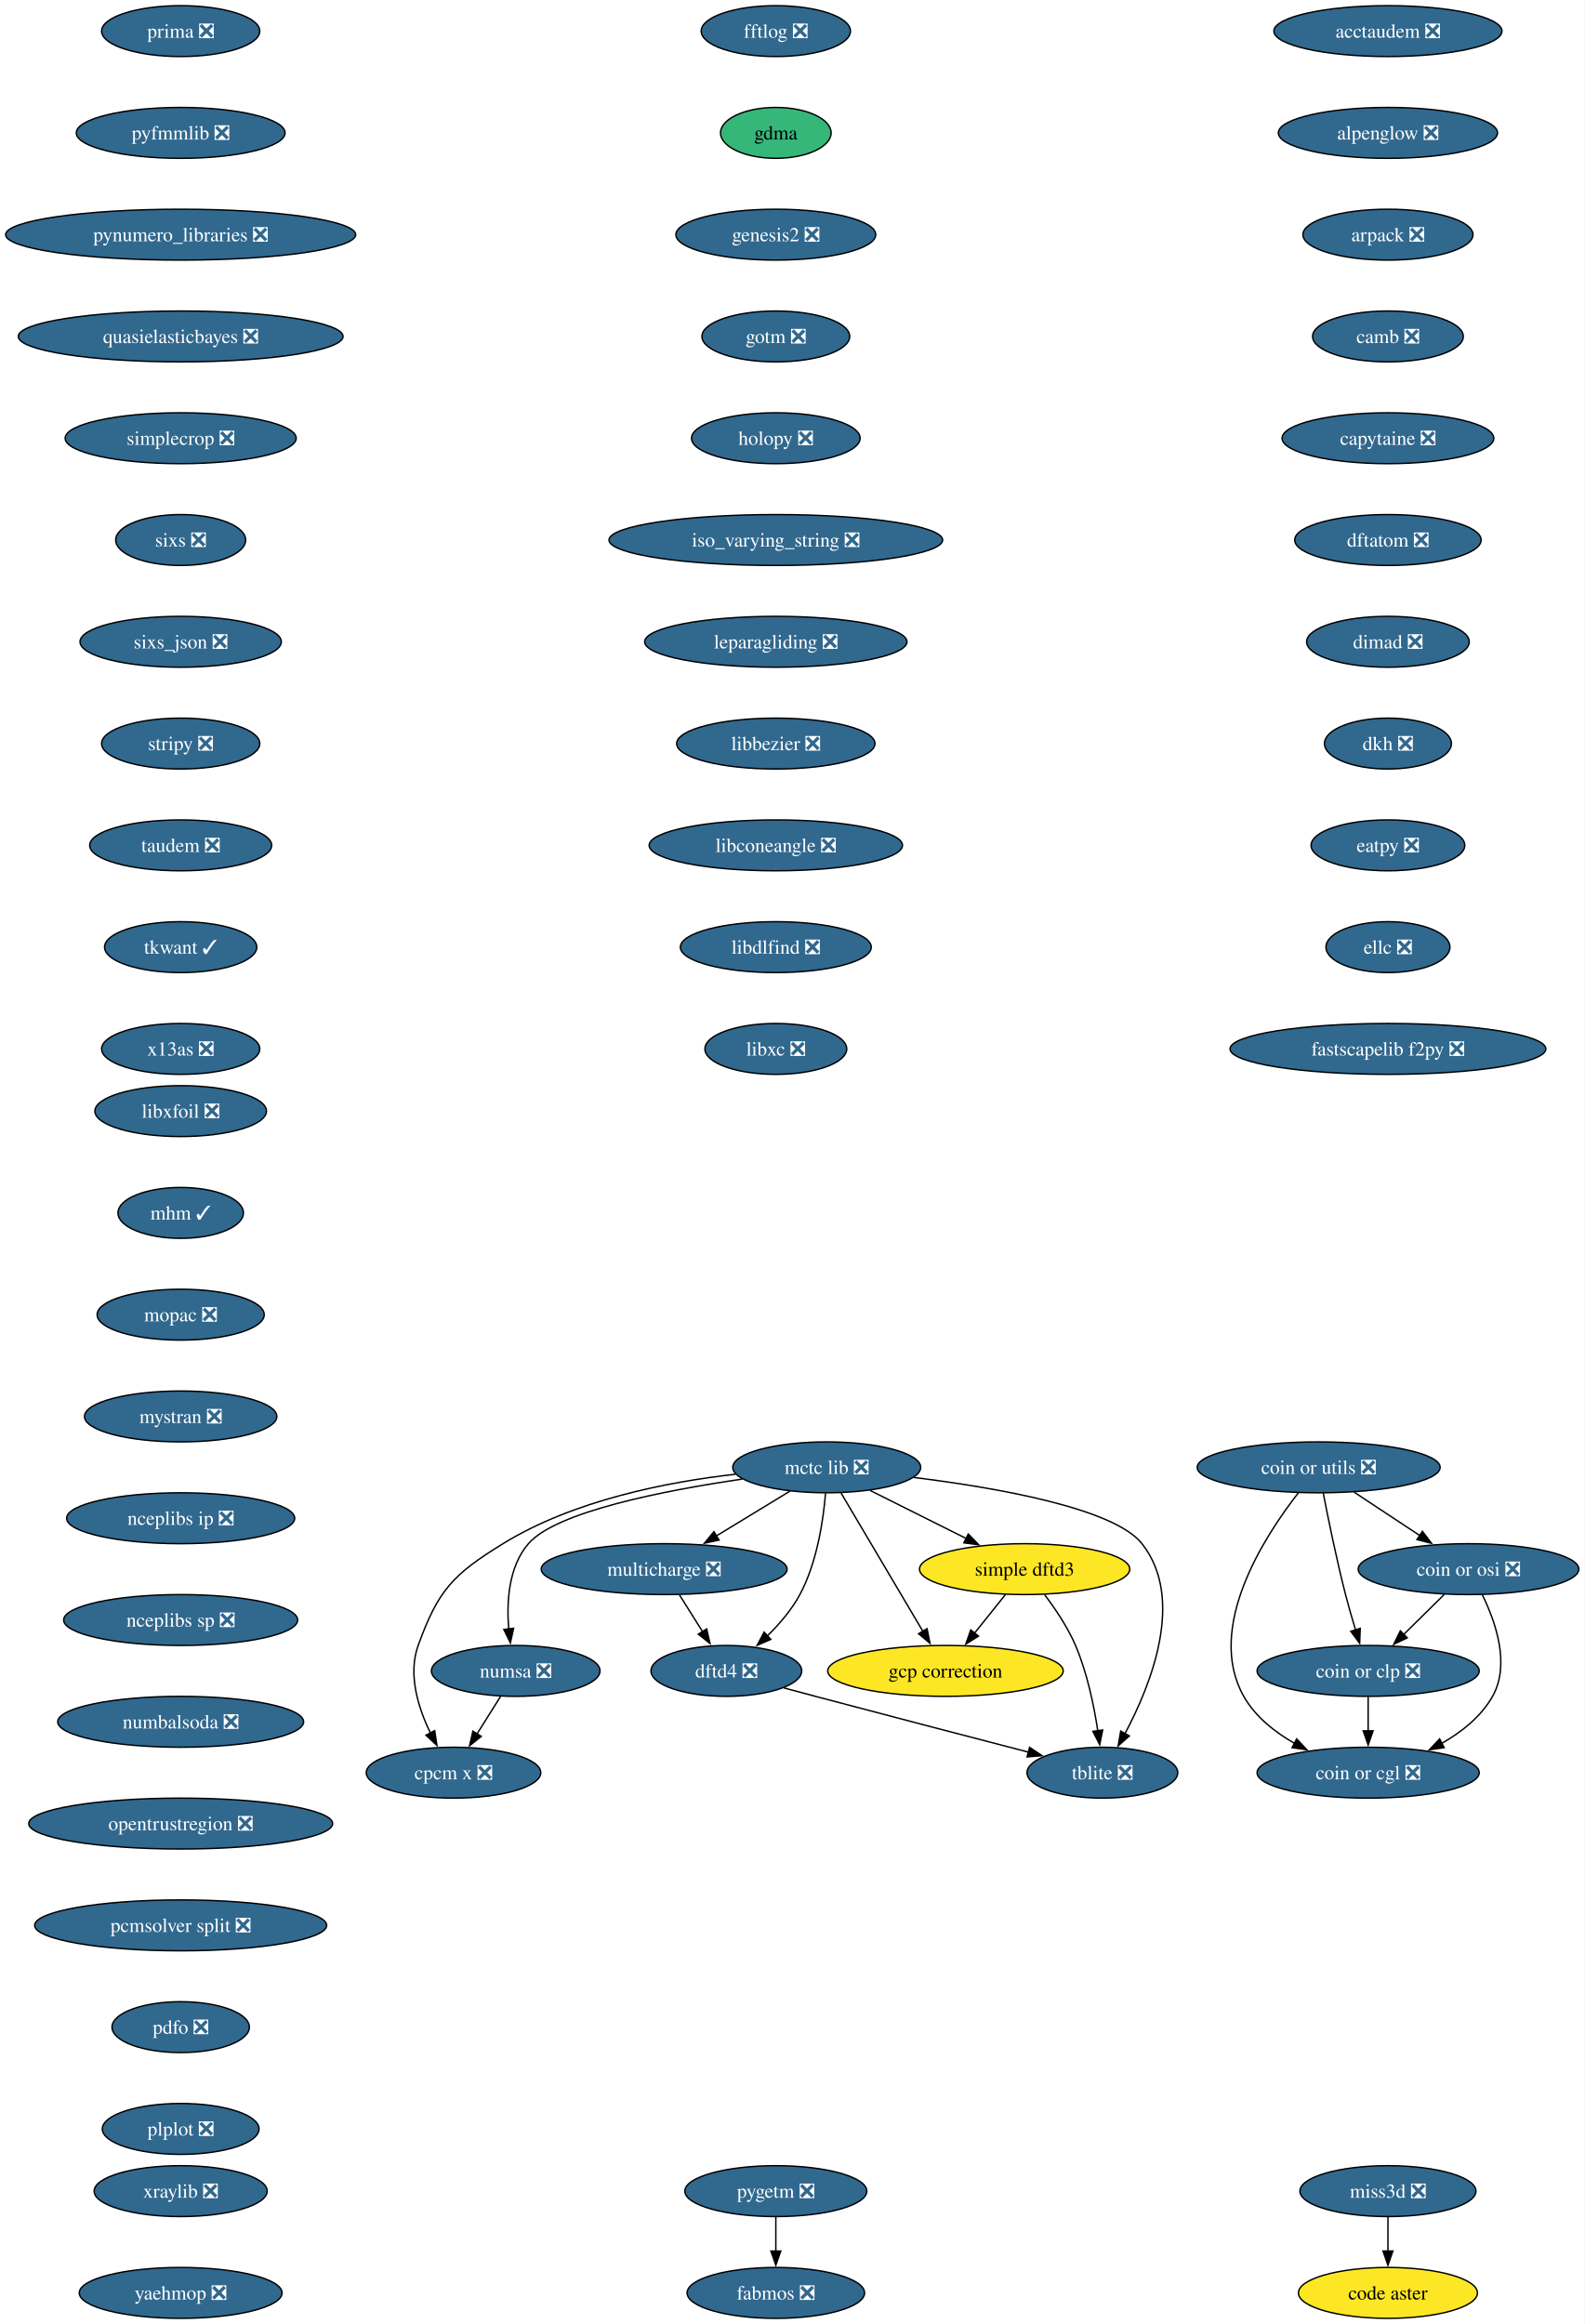
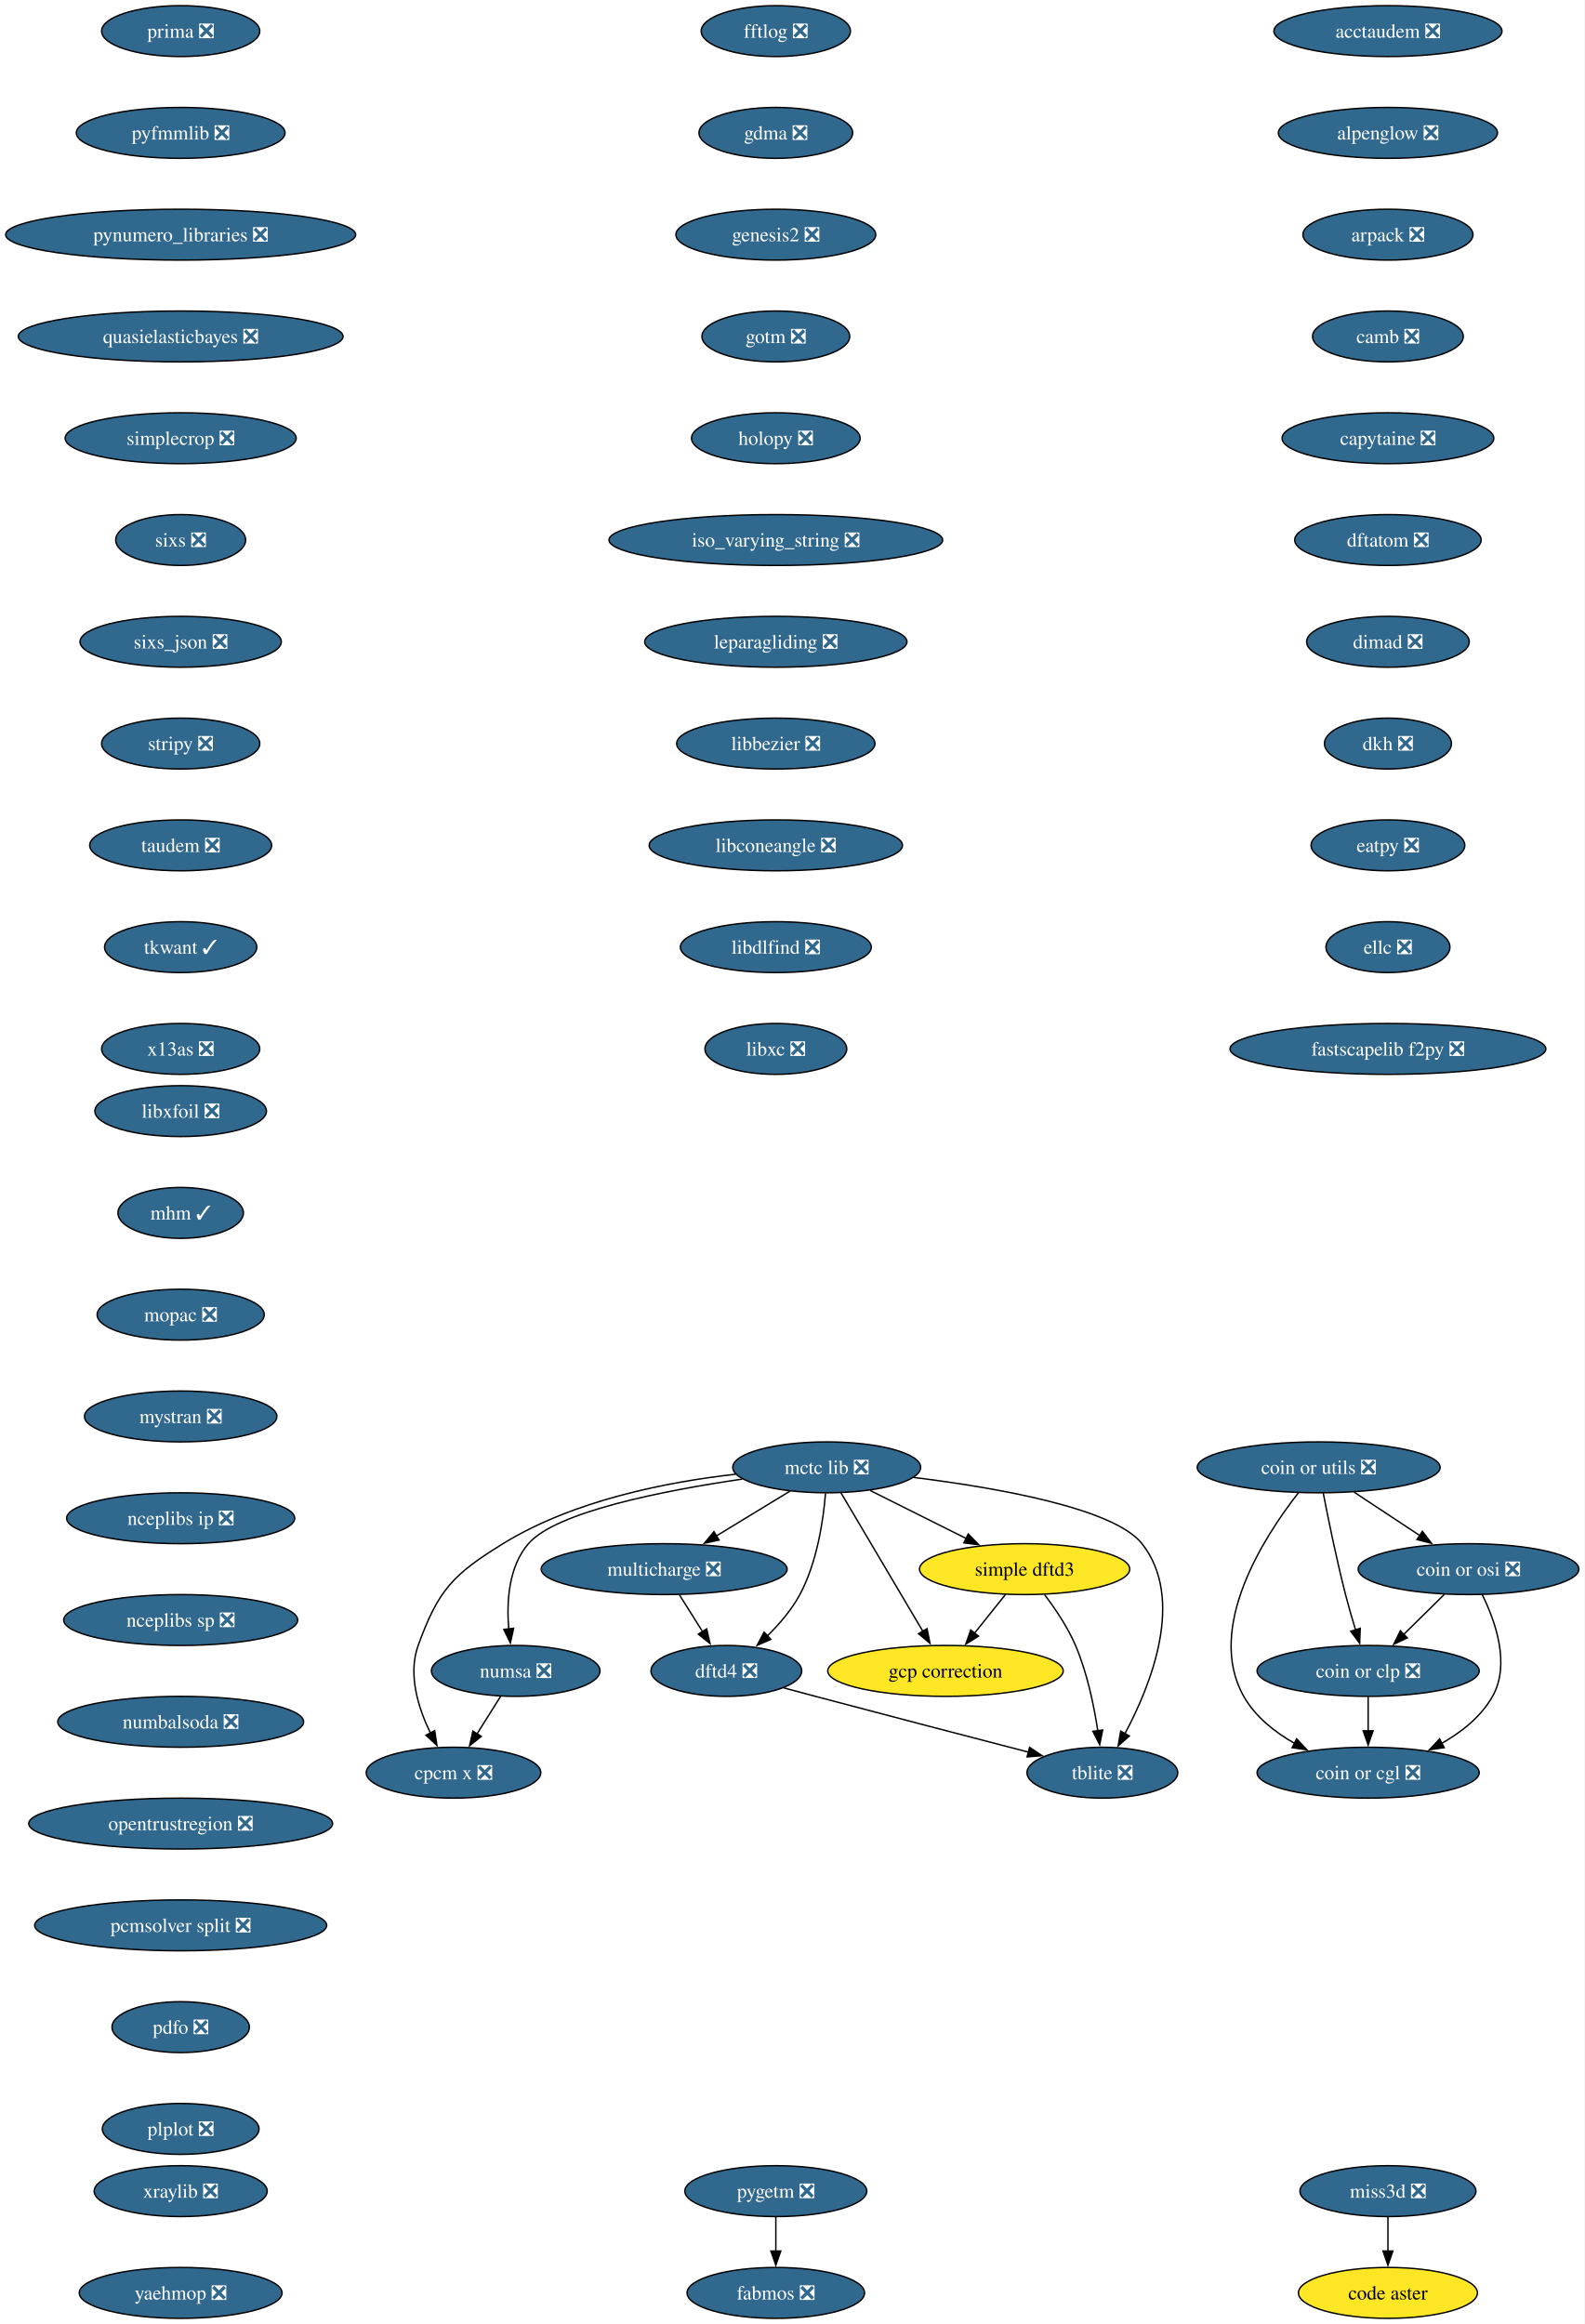
<svg xmlns="http://www.w3.org/2000/svg" xmlns:xlink="http://www.w3.org/1999/xlink" width="1121pt" height="1644pt" viewBox="0.00 0.00 1121.00 1644.00">
  <g id="graph0" class="graph" transform="scale(1 1) rotate(0) translate(4 1640)">
    <polygon fill="white" stroke="none" points="-4,4 -4,-1640 1116.85,-1640 1116.85,4 -4,4" />
    <g id="node1" class="node">
      <g id="a_node1">
        <a xlink:href="https://github.com/conda-forge/acctaudem-feedstock/pull/18" xlink:title="acctaudem ❎">
          <ellipse fill="#31688e" stroke="black" cx="977.81" cy="-1618" rx="80.67" ry="18" />
          <text xml:space="preserve" text-anchor="middle" x="977.81" y="-1613.33" font-family="Times,serif" font-size="14.00" fill="white">acctaudem ❎</text>
        </a>
      </g>
    </g>
    <g id="node2" class="node">
      <g id="a_node2">
        <a xlink:href="https://github.com/conda-forge/alpenglow-feedstock/pull/50" xlink:title="alpenglow ❎">
          <ellipse fill="#31688e" stroke="black" cx="977.81" cy="-1546" rx="77.52" ry="18" />
          <text xml:space="preserve" text-anchor="middle" x="977.81" y="-1541.33" font-family="Times,serif" font-size="14.00" fill="white">alpenglow ❎</text>
        </a>
      </g>
    </g>
    <g id="node3" class="node">
      <g id="a_node3">
        <a xlink:href="https://github.com/conda-forge/arpack-feedstock/pull/55" xlink:title="arpack ❎">
          <ellipse fill="#31688e" stroke="black" cx="977.81" cy="-1474" rx="60.15" ry="18" />
          <text xml:space="preserve" text-anchor="middle" x="977.81" y="-1469.33" font-family="Times,serif" font-size="14.00" fill="white">arpack ❎</text>
        </a>
      </g>
    </g>
    <g id="node4" class="node">
      <g id="a_node4">
        <a xlink:href="https://github.com/conda-forge/camb-feedstock/pull/69" xlink:title="camb ❎">
          <ellipse fill="#31688e" stroke="black" cx="977.81" cy="-1402" rx="53.31" ry="18" />
          <text xml:space="preserve" text-anchor="middle" x="977.81" y="-1397.33" font-family="Times,serif" font-size="14.00" fill="white">camb ❎</text>
        </a>
      </g>
    </g>
    <g id="node5" class="node">
      <g id="a_node5">
        <a xlink:href="https://github.com/conda-forge/capytaine-feedstock/pull/50" xlink:title="capytaine ❎">
          <ellipse fill="#31688e" stroke="black" cx="977.81" cy="-1330" rx="74.88" ry="18" />
          <text xml:space="preserve" text-anchor="middle" x="977.81" y="-1325.33" font-family="Times,serif" font-size="14.00" fill="white">capytaine ❎</text>
        </a>
      </g>
    </g>
    <g id="node6" class="node">
      <g id="a_node6">
        <a xlink:href="https://github.com/conda-forge/dftatom-feedstock/pull/7" xlink:title="dftatom ❎">
          <ellipse fill="#31688e" stroke="black" cx="977.81" cy="-1258" rx="65.94" ry="18" />
          <text xml:space="preserve" text-anchor="middle" x="977.81" y="-1253.33" font-family="Times,serif" font-size="14.00" fill="white">dftatom ❎</text>
        </a>
      </g>
    </g>
    <g id="node13" class="node">
      <g id="a_node13">
        <a xlink:href="https://github.com/conda-forge/dimad-feedstock/pull/7" xlink:title="dimad ❎">
          <ellipse fill="#31688e" stroke="black" cx="977.81" cy="-1186" rx="57.52" ry="18" />
          <text xml:space="preserve" text-anchor="middle" x="977.81" y="-1181.33" font-family="Times,serif" font-size="14.00" fill="white">dimad ❎</text>
        </a>
      </g>
    </g>
    <g id="node7" class="node">
      <g id="a_node7">
        <a xlink:href="https://github.com/conda-forge/code-aster-feedstock" xlink:title="code aster">
          <ellipse fill="#fde725" stroke="black" cx="977.81" cy="-18" rx="63.31" ry="18" />
          <text xml:space="preserve" text-anchor="middle" x="977.81" y="-13.32" font-family="Times,serif" font-size="14.00">code aster</text>
        </a>
      </g>
    </g>
    <g id="node8" class="node">
      <g id="a_node8">
        <a xlink:href="https://github.com/conda-forge/coin-or-cgl-feedstock/pull/30" xlink:title="coin or cgl ❎">
          <ellipse fill="#31688e" stroke="black" cx="963.81" cy="-386" rx="78.57" ry="18" />
          <text xml:space="preserve" text-anchor="middle" x="963.81" y="-381.32" font-family="Times,serif" font-size="14.00" fill="white">coin or cgl ❎</text>
        </a>
      </g>
    </g>
    <g id="node9" class="node">
      <g id="a_node9">
        <a xlink:href="https://github.com/conda-forge/coin-or-clp-feedstock/pull/28" xlink:title="coin or clp ❎">
          <ellipse fill="#31688e" stroke="black" cx="963.81" cy="-458" rx="78.57" ry="18" />
          <text xml:space="preserve" text-anchor="middle" x="963.81" y="-453.32" font-family="Times,serif" font-size="14.00" fill="white">coin or clp ❎</text>
        </a>
      </g>
    </g>
    <g id="edge6" class="edge">
      <path fill="none" stroke="black" d="M963.81,-439.7C963.81,-432.41 963.81,-423.73 963.81,-415.54" />
      <polygon fill="black" stroke="black" points="967.31,-415.62 963.81,-405.62 960.31,-415.62 967.31,-415.62" />
    </g>
    <g id="node10" class="node">
      <g id="a_node10">
        <a xlink:href="https://github.com/conda-forge/coin-or-osi-feedstock/pull/25" xlink:title="coin or osi ❎">
          <ellipse fill="#31688e" stroke="black" cx="1034.81" cy="-530" rx="78.04" ry="18" />
          <text xml:space="preserve" text-anchor="middle" x="1034.81" y="-525.33" font-family="Times,serif" font-size="14.00" fill="white">coin or osi ❎</text>
        </a>
      </g>
    </g>
    <g id="edge7" class="edge">
      <path fill="none" stroke="black" d="M1044.57,-511.82C1053.83,-493.04 1064.58,-462.6 1051.81,-440 1043.68,-425.62 1029.92,-414.71 1015.66,-406.63" />
      <polygon fill="black" stroke="black" points="1017.6,-403.7 1007.11,-402.19 1014.37,-409.91 1017.6,-403.7" />
    </g>
    <g id="edge8" class="edge">
      <path fill="none" stroke="black" d="M1017.62,-512.05C1008.99,-503.54 998.37,-493.07 988.85,-483.68" />
      <polygon fill="black" stroke="black" points="991.5,-481.38 981.92,-476.85 986.58,-486.36 991.5,-481.38" />
    </g>
    <g id="node11" class="node">
      <g id="a_node11">
        <a xlink:href="https://github.com/conda-forge/coin-or-utils-feedstock/pull/41" xlink:title="coin or utils ❎">
          <ellipse fill="#31688e" stroke="black" cx="928.81" cy="-602" rx="85.93" ry="18" />
          <text xml:space="preserve" text-anchor="middle" x="928.81" y="-597.33" font-family="Times,serif" font-size="14.00" fill="white">coin or utils ❎</text>
        </a>
      </g>
    </g>
    <g id="edge9" class="edge">
      <path fill="none" stroke="black" d="M914.57,-584.12C890.82,-553.78 848.3,-488.68 875.81,-440 883.94,-425.62 897.7,-414.71 911.97,-406.63" />
      <polygon fill="black" stroke="black" points="913.25,-409.91 920.51,-402.19 910.02,-403.7 913.25,-409.91" />
    </g>
    <g id="edge10" class="edge">
      <path fill="none" stroke="black" d="M932.04,-583.84C935.52,-565.84 941.44,-536.79 947.81,-512 949.93,-503.78 952.49,-494.91 954.94,-486.84" />
      <polygon fill="black" stroke="black" points="958.2,-488.12 957.81,-477.53 951.51,-486.05 958.2,-488.12" />
    </g>
    <g id="edge11" class="edge">
      <path fill="none" stroke="black" d="M953.93,-584.41C967.79,-575.26 985.21,-563.76 1000.33,-553.77" />
      <polygon fill="black" stroke="black" points="1002.19,-556.74 1008.61,-548.3 998.33,-550.89 1002.19,-556.74" />
    </g>
    <g id="node12" class="node">
      <g id="a_node12">
        <a xlink:href="https://github.com/conda-forge/cpcm-x-feedstock/pull/2" xlink:title="cpcm x ❎">
          <ellipse fill="#31688e" stroke="black" cx="316.81" cy="-386" rx="61.73" ry="18" />
          <text xml:space="preserve" text-anchor="middle" x="316.81" y="-381.32" font-family="Times,serif" font-size="14.00" fill="white">cpcm x ❎</text>
        </a>
      </g>
    </g>
    <g id="node16" class="node">
      <g id="a_node16">
        <a xlink:href="https://github.com/conda-forge/dkh-feedstock/pull/8" xlink:title="dkh ❎">
          <ellipse fill="#31688e" stroke="black" cx="977.81" cy="-1114" rx="44.9" ry="18" />
          <text xml:space="preserve" text-anchor="middle" x="977.81" y="-1109.33" font-family="Times,serif" font-size="14.00" fill="white">dkh ❎</text>
        </a>
      </g>
    </g>
    <g id="node14" class="node">
      <g id="a_node14">
        <a xlink:href="https://github.com/conda-forge/dftd4-feedstock/pull/38" xlink:title="dftd4 ❎">
          <ellipse fill="#31688e" stroke="black" cx="509.81" cy="-458" rx="53.31" ry="18" />
          <text xml:space="preserve" text-anchor="middle" x="509.81" y="-453.32" font-family="Times,serif" font-size="14.00" fill="white">dftd4 ❎</text>
        </a>
      </g>
    </g>
    <g id="node15" class="node">
      <g id="a_node15">
        <a xlink:href="https://github.com/conda-forge/tblite-feedstock/pull/26" xlink:title="tblite ❎">
          <ellipse fill="#31688e" stroke="black" cx="775.81" cy="-386" rx="53.31" ry="18" />
          <text xml:space="preserve" text-anchor="middle" x="775.81" y="-381.32" font-family="Times,serif" font-size="14.00" fill="white">tblite ❎</text>
        </a>
      </g>
    </g>
    <g id="edge13" class="edge">
      <path fill="none" stroke="black" d="M550.47,-445.98C557.9,-443.98 565.58,-441.92 572.81,-440 623.98,-426.42 682.47,-411.18 723.49,-400.54" />
      <polygon fill="black" stroke="black" points="724.31,-403.94 733.11,-398.04 722.55,-397.16 724.31,-403.94" />
    </g>
    <g id="node17" class="node">
      <g id="a_node17">
        <a xlink:href="https://github.com/conda-forge/eatpy-feedstock/pull/11" xlink:title="eatpy ❎">
          <ellipse fill="#31688e" stroke="black" cx="977.81" cy="-1042" rx="54.36" ry="18" />
          <text xml:space="preserve" text-anchor="middle" x="977.81" y="-1037.33" font-family="Times,serif" font-size="14.00" fill="white">eatpy ❎</text>
        </a>
      </g>
    </g>
    <g id="node18" class="node">
      <g id="a_node18">
        <a xlink:href="https://github.com/conda-forge/ellc-feedstock/pull/18" xlink:title="ellc ❎">
          <ellipse fill="#31688e" stroke="black" cx="977.81" cy="-970" rx="43.84" ry="18" />
          <text xml:space="preserve" text-anchor="middle" x="977.81" y="-965.33" font-family="Times,serif" font-size="14.00" fill="white">ellc ❎</text>
        </a>
      </g>
    </g>
    <g id="node19" class="node">
      <g id="a_node19">
        <a xlink:href="https://github.com/conda-forge/fastscapelib-f2py-feedstock/pull/31" xlink:title="fastscapelib f2py ❎">
          <ellipse fill="#31688e" stroke="black" cx="977.81" cy="-898" rx="111.71" ry="18" />
          <text xml:space="preserve" text-anchor="middle" x="977.81" y="-893.33" font-family="Times,serif" font-size="14.00" fill="white">fastscapelib f2py ❎</text>
        </a>
      </g>
    </g>
    <g id="node20" class="node">
      <g id="a_node20">
        <a xlink:href="https://github.com/conda-forge/fabmos-feedstock/pull/13" xlink:title="fabmos ❎">
          <ellipse fill="#31688e" stroke="black" cx="544.81" cy="-18" rx="62.78" ry="18" />
          <text xml:space="preserve" text-anchor="middle" x="544.81" y="-13.32" font-family="Times,serif" font-size="14.00" fill="white">fabmos ❎</text>
        </a>
      </g>
    </g>
    <g id="node21" class="node">
      <g id="a_node21">
        <a xlink:href="https://github.com/conda-forge/fftlog-feedstock/pull/23" xlink:title="fftlog ❎">
          <ellipse fill="#31688e" stroke="black" cx="544.81" cy="-1618" rx="52.79" ry="18" />
          <text xml:space="preserve" text-anchor="middle" x="544.81" y="-1613.33" font-family="Times,serif" font-size="14.00" fill="white">fftlog ❎</text>
        </a>
      </g>
    </g>
    <g id="node22" class="node">
      <g id="a_node22">
-         <a xlink:href="https://github.com/conda-forge/gdma-feedstock" xlink:title="gdma">
-           <ellipse fill="#35b779" stroke="black" cx="544.81" cy="-1546" rx="39.11" ry="18" />
-           <text xml:space="preserve" text-anchor="middle" x="544.81" y="-1541.33" font-family="Times,serif" font-size="14.00">gdma</text>
+         <a xlink:href="https://github.com/conda-forge/gdma-feedstock/pull/20" xlink:title="gdma ❎">
+           <ellipse fill="#31688e" stroke="black" cx="544.81" cy="-1546" rx="54.36" ry="18" />
+           <text xml:space="preserve" text-anchor="middle" x="544.81" y="-1541.33" font-family="Times,serif" font-size="14.00" fill="white">gdma ❎</text>
        </a>
      </g>
    </g>
    <g id="node24" class="node">
      <g id="a_node24">
        <a xlink:href="https://github.com/conda-forge/genesis2-feedstock/pull/13" xlink:title="genesis2 ❎">
          <ellipse fill="#31688e" stroke="black" cx="544.81" cy="-1474" rx="70.68" ry="18" />
          <text xml:space="preserve" text-anchor="middle" x="544.81" y="-1469.33" font-family="Times,serif" font-size="14.00" fill="white">genesis2 ❎</text>
        </a>
      </g>
    </g>
    <g id="node23" class="node">
      <g id="a_node23">
        <a xlink:href="https://github.com/conda-forge/gcp-correction-feedstock" xlink:title="gcp correction">
          <ellipse fill="#fde725" stroke="black" cx="664.81" cy="-458" rx="83.3" ry="18" />
          <text xml:space="preserve" text-anchor="middle" x="664.81" y="-453.32" font-family="Times,serif" font-size="14.00">gcp correction</text>
        </a>
      </g>
    </g>
    <g id="node25" class="node">
      <g id="a_node25">
        <a xlink:href="https://github.com/conda-forge/gotm-feedstock/pull/11" xlink:title="gotm ❎">
          <ellipse fill="#31688e" stroke="black" cx="544.81" cy="-1402" rx="52.26" ry="18" />
          <text xml:space="preserve" text-anchor="middle" x="544.81" y="-1397.33" font-family="Times,serif" font-size="14.00" fill="white">gotm ❎</text>
        </a>
      </g>
    </g>
    <g id="node26" class="node">
      <g id="a_node26">
        <a xlink:href="https://github.com/conda-forge/holopy-feedstock/pull/45" xlink:title="holopy ❎">
          <ellipse fill="#31688e" stroke="black" cx="544.81" cy="-1330" rx="59.63" ry="18" />
          <text xml:space="preserve" text-anchor="middle" x="544.81" y="-1325.33" font-family="Times,serif" font-size="14.00" fill="white">holopy ❎</text>
        </a>
      </g>
    </g>
    <g id="node27" class="node">
      <g id="a_node27">
        <a xlink:href="https://github.com/conda-forge/iso_varying_string-feedstock/pull/11" xlink:title="iso_varying_string ❎">
          <ellipse fill="#31688e" stroke="black" cx="544.81" cy="-1258" rx="118.02" ry="18" />
          <text xml:space="preserve" text-anchor="middle" x="544.81" y="-1253.33" font-family="Times,serif" font-size="14.00" fill="white">iso_varying_string ❎</text>
        </a>
      </g>
    </g>
    <g id="node28" class="node">
      <g id="a_node28">
        <a xlink:href="https://github.com/conda-forge/leparagliding-feedstock/pull/16" xlink:title="leparagliding ❎">
          <ellipse fill="#31688e" stroke="black" cx="544.81" cy="-1186" rx="92.77" ry="18" />
          <text xml:space="preserve" text-anchor="middle" x="544.81" y="-1181.33" font-family="Times,serif" font-size="14.00" fill="white">leparagliding ❎</text>
        </a>
      </g>
    </g>
    <g id="node29" class="node">
      <g id="a_node29">
        <a xlink:href="https://github.com/conda-forge/libbezier-feedstock/pull/13" xlink:title="libbezier ❎">
          <ellipse fill="#31688e" stroke="black" cx="544.81" cy="-1114" rx="70.15" ry="18" />
          <text xml:space="preserve" text-anchor="middle" x="544.81" y="-1109.33" font-family="Times,serif" font-size="14.00" fill="white">libbezier ❎</text>
        </a>
      </g>
    </g>
    <g id="node30" class="node">
      <g id="a_node30">
        <a xlink:href="https://github.com/conda-forge/libconeangle-feedstock/pull/11" xlink:title="libconeangle ❎">
          <ellipse fill="#31688e" stroke="black" cx="544.81" cy="-1042" rx="89.61" ry="18" />
          <text xml:space="preserve" text-anchor="middle" x="544.81" y="-1037.33" font-family="Times,serif" font-size="14.00" fill="white">libconeangle ❎</text>
        </a>
      </g>
    </g>
    <g id="node31" class="node">
      <g id="a_node31">
        <a xlink:href="https://github.com/conda-forge/libdlfind-feedstock/pull/10" xlink:title="libdlfind ❎">
          <ellipse fill="#31688e" stroke="black" cx="544.81" cy="-970" rx="67.52" ry="18" />
          <text xml:space="preserve" text-anchor="middle" x="544.81" y="-965.33" font-family="Times,serif" font-size="14.00" fill="white">libdlfind ❎</text>
        </a>
      </g>
    </g>
    <g id="node32" class="node">
      <g id="a_node32">
        <a xlink:href="https://github.com/conda-forge/libxc-feedstock/pull/81" xlink:title="libxc ❎">
          <ellipse fill="#31688e" stroke="black" cx="544.81" cy="-898" rx="50.16" ry="18" />
          <text xml:space="preserve" text-anchor="middle" x="544.81" y="-893.33" font-family="Times,serif" font-size="14.00" fill="white">libxc ❎</text>
        </a>
      </g>
    </g>
    <g id="node33" class="node">
      <g id="a_node33">
        <a xlink:href="https://github.com/conda-forge/libxfoil-feedstock/pull/19" xlink:title="libxfoil ❎">
          <ellipse fill="#31688e" stroke="black" cx="123.81" cy="-854" rx="60.68" ry="18" />
          <text xml:space="preserve" text-anchor="middle" x="123.81" y="-849.33" font-family="Times,serif" font-size="14.00" fill="white">libxfoil ❎</text>
        </a>
      </g>
    </g>
    <g id="node34" class="node">
      <g id="a_node34">
        <a xlink:href="https://github.com/conda-forge/mhm-feedstock/pull/29" xlink:title="mhm ✓">
          <ellipse fill="#31688e" stroke="black" cx="123.81" cy="-782" rx="44.37" ry="18" />
          <text xml:space="preserve" text-anchor="middle" x="123.81" y="-777.33" font-family="Times,serif" font-size="14.00" fill="white">mhm ✓</text>
        </a>
      </g>
    </g>
    <g id="node39" class="node">
      <g id="a_node39">
        <a xlink:href="https://github.com/conda-forge/mopac-feedstock/pull/26" xlink:title="mopac ❎">
          <ellipse fill="#31688e" stroke="black" cx="123.81" cy="-710" rx="59.1" ry="18" />
          <text xml:space="preserve" text-anchor="middle" x="123.81" y="-705.33" font-family="Times,serif" font-size="14.00" fill="white">mopac ❎</text>
        </a>
      </g>
    </g>
    <g id="node35" class="node">
      <g id="a_node35">
        <a xlink:href="https://github.com/conda-forge/mctc-lib-feedstock/pull/33" xlink:title="mctc lib ❎">
          <ellipse fill="#31688e" stroke="black" cx="580.81" cy="-602" rx="66.47" ry="18" />
          <text xml:space="preserve" text-anchor="middle" x="580.81" y="-597.33" font-family="Times,serif" font-size="14.00" fill="white">mctc lib ❎</text>
        </a>
      </g>
    </g>
    <g id="edge29" class="edge">
      <path fill="none" stroke="black" d="M516.4,-597.13C468.06,-591.72 401.85,-578.8 351.81,-548 316.34,-526.17 305.99,-515.17 291.81,-476 284.4,-455.53 291.86,-431.77 300.51,-413.95" />
      <polygon fill="black" stroke="black" points="303.5,-415.78 305.08,-405.3 297.31,-412.51 303.5,-415.78" />
    </g>
    <g id="edge30" class="edge">
      <path fill="none" stroke="black" d="M579.97,-583.62C578.42,-564.93 574.08,-534.82 561.81,-512 556.04,-501.27 547.45,-491.24 538.9,-482.85" />
      <polygon fill="black" stroke="black" points="541.3,-480.31 531.58,-476.08 536.54,-485.44 541.3,-480.31" />
    </g>
    <g id="edge31" class="edge">
      <path fill="none" stroke="black" d="M642.49,-594.84C701.38,-587.53 784.01,-573.06 803.81,-548 834.58,-509.07 810.23,-448.18 791.72,-413.51" />
      <polygon fill="black" stroke="black" points="794.89,-412.01 786.97,-404.97 788.77,-415.41 794.89,-412.01" />
    </g>
    <g id="edge32" class="edge">
      <path fill="none" stroke="black" d="M590.94,-583.87C605.32,-559.56 631.79,-514.82 648.83,-486.01" />
      <polygon fill="black" stroke="black" points="651.79,-487.88 653.87,-477.49 645.77,-484.32 651.79,-487.88" />
    </g>
    <g id="node36" class="node">
      <g id="a_node36">
        <a xlink:href="https://github.com/conda-forge/multicharge-feedstock/pull/9" xlink:title="multicharge ❎">
          <ellipse fill="#31688e" stroke="black" cx="465.81" cy="-530" rx="86.98" ry="18" />
          <text xml:space="preserve" text-anchor="middle" x="465.81" y="-525.33" font-family="Times,serif" font-size="14.00" fill="white">multicharge ❎</text>
        </a>
      </g>
    </g>
    <g id="edge33" class="edge">
      <path fill="none" stroke="black" d="M554.72,-585.12C539.32,-575.74 519.58,-563.73 502.62,-553.4" />
      <polygon fill="black" stroke="black" points="504.66,-550.55 494.3,-548.34 501.02,-556.53 504.66,-550.55" />
    </g>
    <g id="node37" class="node">
      <g id="a_node37">
        <a xlink:href="https://github.com/conda-forge/numsa-feedstock/pull/2" xlink:title="numsa ❎">
          <ellipse fill="#31688e" stroke="black" cx="360.81" cy="-458" rx="59.63" ry="18" />
          <text xml:space="preserve" text-anchor="middle" x="360.81" y="-453.32" font-family="Times,serif" font-size="14.00" fill="white">numsa ❎</text>
        </a>
      </g>
    </g>
    <g id="edge34" class="edge">
      <path fill="none" stroke="black" d="M521.08,-593.69C465.84,-585.61 389.42,-570.68 369.81,-548 355.68,-531.65 354.25,-506.79 355.89,-487.49" />
      <polygon fill="black" stroke="black" points="359.34,-488.17 357.04,-477.83 352.38,-487.34 359.34,-488.17" />
    </g>
    <g id="node38" class="node">
      <g id="a_node38">
        <a xlink:href="https://github.com/conda-forge/simple-dftd3-feedstock" xlink:title="simple dftd3">
          <ellipse fill="#fde725" stroke="black" cx="720.81" cy="-530" rx="74.36" ry="18" />
          <text xml:space="preserve" text-anchor="middle" x="720.81" y="-525.33" font-family="Times,serif" font-size="14.00">simple dftd3</text>
        </a>
      </g>
    </g>
    <g id="edge35" class="edge">
      <path fill="none" stroke="black" d="M611.53,-585.64C631.46,-575.68 657.65,-562.58 679.4,-551.7" />
      <polygon fill="black" stroke="black" points="680.94,-554.85 688.32,-547.24 677.81,-548.59 680.94,-554.85" />
    </g>
    <g id="edge36" class="edge">
      <path fill="none" stroke="black" d="M476.69,-511.7C481.59,-503.9 487.49,-494.51 492.95,-485.83" />
      <polygon fill="black" stroke="black" points="495.9,-487.71 498.25,-477.39 489.97,-483.99 495.9,-487.71" />
    </g>
    <g id="edge37" class="edge">
      <path fill="none" stroke="black" d="M350.16,-440.05C345.13,-432.06 339.02,-422.33 333.41,-413.4" />
      <polygon fill="black" stroke="black" points="336.45,-411.67 328.17,-405.07 330.53,-415.4 336.45,-411.67" />
    </g>
    <g id="edge38" class="edge">
      <path fill="none" stroke="black" d="M734.98,-511.85C742.5,-501.93 751.31,-488.89 756.81,-476 765.07,-456.66 769.87,-433.38 772.59,-415.48" />
      <polygon fill="black" stroke="black" points="776.02,-416.21 773.91,-405.83 769.08,-415.26 776.02,-416.21" />
    </g>
    <g id="edge39" class="edge">
      <path fill="none" stroke="black" d="M707.26,-512.05C700.65,-503.8 692.57,-493.7 685.24,-484.54" />
      <polygon fill="black" stroke="black" points="688.17,-482.59 679.19,-476.97 682.7,-486.97 688.17,-482.59" />
    </g>
    <g id="node41" class="node">
      <g id="a_node41">
        <a xlink:href="https://github.com/conda-forge/mystran-feedstock/pull/10" xlink:title="mystran ❎">
          <ellipse fill="#31688e" stroke="black" cx="123.81" cy="-638" rx="68.04" ry="18" />
          <text xml:space="preserve" text-anchor="middle" x="123.81" y="-633.33" font-family="Times,serif" font-size="14.00" fill="white">mystran ❎</text>
        </a>
      </g>
    </g>
    <g id="node40" class="node">
      <g id="a_node40">
        <a xlink:href="https://github.com/conda-forge/miss3d-feedstock/pull/11" xlink:title="miss3d ❎">
          <ellipse fill="#31688e" stroke="black" cx="977.81" cy="-90" rx="62.26" ry="18" />
          <text xml:space="preserve" text-anchor="middle" x="977.81" y="-85.33" font-family="Times,serif" font-size="14.00" fill="white">miss3d ❎</text>
        </a>
      </g>
    </g>
    <g id="edge41" class="edge">
      <path fill="none" stroke="black" d="M977.81,-71.7C977.81,-64.41 977.81,-55.73 977.81,-47.54" />
      <polygon fill="black" stroke="black" points="981.31,-47.62 977.81,-37.62 974.31,-47.62 981.31,-47.62" />
    </g>
    <g id="node42" class="node">
      <g id="a_node42">
        <a xlink:href="https://github.com/conda-forge/nceplibs-ip-feedstock/pull/18" xlink:title="nceplibs ip ❎">
          <ellipse fill="#31688e" stroke="black" cx="123.81" cy="-566" rx="80.67" ry="18" />
          <text xml:space="preserve" text-anchor="middle" x="123.81" y="-561.33" font-family="Times,serif" font-size="14.00" fill="white">nceplibs ip ❎</text>
        </a>
      </g>
    </g>
    <g id="node43" class="node">
      <g id="a_node43">
        <a xlink:href="https://github.com/conda-forge/nceplibs-sp-feedstock/pull/10" xlink:title="nceplibs sp ❎">
          <ellipse fill="#31688e" stroke="black" cx="123.81" cy="-494" rx="82.77" ry="18" />
          <text xml:space="preserve" text-anchor="middle" x="123.81" y="-489.32" font-family="Times,serif" font-size="14.00" fill="white">nceplibs sp ❎</text>
        </a>
      </g>
    </g>
    <g id="node44" class="node">
      <g id="a_node44">
        <a xlink:href="https://github.com/conda-forge/numbalsoda-feedstock/pull/17" xlink:title="numbalsoda ❎">
          <ellipse fill="#31688e" stroke="black" cx="123.81" cy="-422" rx="86.98" ry="18" />
          <text xml:space="preserve" text-anchor="middle" x="123.81" y="-417.32" font-family="Times,serif" font-size="14.00" fill="white">numbalsoda ❎</text>
        </a>
      </g>
    </g>
    <g id="node45" class="node">
      <g id="a_node45">
        <a xlink:href="https://github.com/conda-forge/opentrustregion-feedstock/pull/8" xlink:title="opentrustregion ❎">
          <ellipse fill="#31688e" stroke="black" cx="123.81" cy="-350" rx="107.5" ry="18" />
          <text xml:space="preserve" text-anchor="middle" x="123.81" y="-345.32" font-family="Times,serif" font-size="14.00" fill="white">opentrustregion ❎</text>
        </a>
      </g>
    </g>
    <g id="node46" class="node">
      <g id="a_node46">
        <a xlink:href="https://github.com/conda-forge/pcmsolver-split-feedstock/pull/34" xlink:title="pcmsolver split ❎">
          <ellipse fill="#31688e" stroke="black" cx="123.81" cy="-278" rx="103.29" ry="18" />
          <text xml:space="preserve" text-anchor="middle" x="123.81" y="-273.32" font-family="Times,serif" font-size="14.00" fill="white">pcmsolver split ❎</text>
        </a>
      </g>
    </g>
    <g id="node47" class="node">
      <g id="a_node47">
        <a xlink:href="https://github.com/conda-forge/pdfo-feedstock/pull/22" xlink:title="pdfo ❎">
          <ellipse fill="#31688e" stroke="black" cx="123.81" cy="-206" rx="48.58" ry="18" />
          <text xml:space="preserve" text-anchor="middle" x="123.81" y="-201.33" font-family="Times,serif" font-size="14.00" fill="white">pdfo ❎</text>
        </a>
      </g>
    </g>
    <g id="node48" class="node">
      <g id="a_node48">
        <a xlink:href="https://github.com/conda-forge/plplot-feedstock/pull/9" xlink:title="plplot ❎">
          <ellipse fill="#31688e" stroke="black" cx="123.81" cy="-134" rx="55.42" ry="18" />
          <text xml:space="preserve" text-anchor="middle" x="123.81" y="-129.32" font-family="Times,serif" font-size="14.00" fill="white">plplot ❎</text>
        </a>
      </g>
    </g>
    <g id="node49" class="node">
      <g id="a_node49">
        <a xlink:href="https://github.com/conda-forge/prima-feedstock/pull/8" xlink:title="prima ❎">
          <ellipse fill="#31688e" stroke="black" cx="123.81" cy="-1618" rx="55.94" ry="18" />
          <text xml:space="preserve" text-anchor="middle" x="123.81" y="-1613.33" font-family="Times,serif" font-size="14.00" fill="white">prima ❎</text>
        </a>
      </g>
    </g>
    <g id="node50" class="node">
      <g id="a_node50">
        <a xlink:href="https://github.com/conda-forge/pyfmmlib-feedstock/pull/50" xlink:title="pyfmmlib ❎">
          <ellipse fill="#31688e" stroke="black" cx="123.81" cy="-1546" rx="73.83" ry="18" />
          <text xml:space="preserve" text-anchor="middle" x="123.81" y="-1541.33" font-family="Times,serif" font-size="14.00" fill="white">pyfmmlib ❎</text>
        </a>
      </g>
    </g>
    <g id="node51" class="node">
      <g id="a_node51">
        <a xlink:href="https://github.com/conda-forge/pynumero_libraries-feedstock/pull/34" xlink:title="pynumero_libraries ❎">
          <ellipse fill="#31688e" stroke="black" cx="123.81" cy="-1474" rx="123.81" ry="18" />
          <text xml:space="preserve" text-anchor="middle" x="123.81" y="-1469.33" font-family="Times,serif" font-size="14.00" fill="white">pynumero_libraries ❎</text>
        </a>
      </g>
    </g>
    <g id="node53" class="node">
      <g id="a_node53">
        <a xlink:href="https://github.com/conda-forge/quasielasticbayes-feedstock/pull/19" xlink:title="quasielasticbayes ❎">
          <ellipse fill="#31688e" stroke="black" cx="123.81" cy="-1402" rx="114.87" ry="18" />
          <text xml:space="preserve" text-anchor="middle" x="123.81" y="-1397.33" font-family="Times,serif" font-size="14.00" fill="white">quasielasticbayes ❎</text>
        </a>
      </g>
    </g>
    <g id="node52" class="node">
      <g id="a_node52">
        <a xlink:href="https://github.com/conda-forge/pygetm-feedstock/pull/40" xlink:title="pygetm ❎">
          <ellipse fill="#31688e" stroke="black" cx="544.81" cy="-90" rx="64.36" ry="18" />
          <text xml:space="preserve" text-anchor="middle" x="544.81" y="-85.33" font-family="Times,serif" font-size="14.00" fill="white">pygetm ❎</text>
        </a>
      </g>
    </g>
    <g id="edge52" class="edge">
      <path fill="none" stroke="black" d="M544.81,-71.7C544.81,-64.41 544.81,-55.73 544.81,-47.54" />
      <polygon fill="black" stroke="black" points="548.31,-47.62 544.81,-37.62 541.31,-47.62 548.31,-47.62" />
    </g>
    <g id="node54" class="node">
      <g id="a_node54">
        <a xlink:href="https://github.com/conda-forge/simplecrop-feedstock/pull/4" xlink:title="simplecrop ❎">
          <ellipse fill="#31688e" stroke="black" cx="123.81" cy="-1330" rx="81.72" ry="18" />
          <text xml:space="preserve" text-anchor="middle" x="123.81" y="-1325.33" font-family="Times,serif" font-size="14.00" fill="white">simplecrop ❎</text>
        </a>
      </g>
    </g>
    <g id="node55" class="node">
      <g id="a_node55">
        <a xlink:href="https://github.com/conda-forge/sixs-feedstock/pull/21" xlink:title="sixs ❎">
          <ellipse fill="#31688e" stroke="black" cx="123.81" cy="-1258" rx="45.95" ry="18" />
          <text xml:space="preserve" text-anchor="middle" x="123.81" y="-1253.33" font-family="Times,serif" font-size="14.00" fill="white">sixs ❎</text>
        </a>
      </g>
    </g>
    <g id="node56" class="node">
      <g id="a_node56">
        <a xlink:href="https://github.com/conda-forge/sixs_json-feedstock/pull/6" xlink:title="sixs_json ❎">
          <ellipse fill="#31688e" stroke="black" cx="123.81" cy="-1186" rx="71.2" ry="18" />
          <text xml:space="preserve" text-anchor="middle" x="123.81" y="-1181.33" font-family="Times,serif" font-size="14.00" fill="white">sixs_json ❎</text>
        </a>
      </g>
    </g>
    <g id="node57" class="node">
      <g id="a_node57">
        <a xlink:href="https://github.com/conda-forge/stripy-feedstock/pull/25" xlink:title="stripy ❎">
          <ellipse fill="#31688e" stroke="black" cx="123.81" cy="-1114" rx="55.94" ry="18" />
          <text xml:space="preserve" text-anchor="middle" x="123.81" y="-1109.33" font-family="Times,serif" font-size="14.00" fill="white">stripy ❎</text>
        </a>
      </g>
    </g>
    <g id="node58" class="node">
      <g id="a_node58">
        <a xlink:href="https://github.com/conda-forge/taudem-feedstock/pull/23" xlink:title="taudem ❎">
          <ellipse fill="#31688e" stroke="black" cx="123.81" cy="-1042" rx="64.36" ry="18" />
          <text xml:space="preserve" text-anchor="middle" x="123.81" y="-1037.33" font-family="Times,serif" font-size="14.00" fill="white">taudem ❎</text>
        </a>
      </g>
    </g>
    <g id="node59" class="node">
      <g id="a_node59">
        <a xlink:href="https://github.com/conda-forge/tkwant-feedstock/pull/15" xlink:title="tkwant ✓">
          <ellipse fill="#31688e" stroke="black" cx="123.81" cy="-970" rx="53.84" ry="18" />
          <text xml:space="preserve" text-anchor="middle" x="123.81" y="-965.33" font-family="Times,serif" font-size="14.00" fill="white">tkwant ✓</text>
        </a>
      </g>
    </g>
    <g id="node60" class="node">
      <g id="a_node60">
        <a xlink:href="https://github.com/conda-forge/x13as-feedstock/pull/5" xlink:title="x13as ❎">
          <ellipse fill="#31688e" stroke="black" cx="123.81" cy="-898" rx="55.94" ry="18" />
          <text xml:space="preserve" text-anchor="middle" x="123.81" y="-893.33" font-family="Times,serif" font-size="14.00" fill="white">x13as ❎</text>
        </a>
      </g>
    </g>
    <g id="node61" class="node">
      <g id="a_node61">
        <a xlink:href="https://github.com/conda-forge/xraylib-feedstock/pull/67" xlink:title="xraylib ❎">
          <ellipse fill="#31688e" stroke="black" cx="123.81" cy="-90" rx="61.2" ry="18" />
          <text xml:space="preserve" text-anchor="middle" x="123.81" y="-85.33" font-family="Times,serif" font-size="14.00" fill="white">xraylib ❎</text>
        </a>
      </g>
    </g>
    <g id="node62" class="node">
      <g id="a_node62">
        <a xlink:href="https://github.com/conda-forge/yaehmop-feedstock/pull/16" xlink:title="yaehmop ❎">
          <ellipse fill="#31688e" stroke="black" cx="123.81" cy="-18" rx="71.73" ry="18" />
          <text xml:space="preserve" text-anchor="middle" x="123.81" y="-13.32" font-family="Times,serif" font-size="14.00" fill="white">yaehmop ❎</text>
        </a>
      </g>
    </g>
  </g>
</svg>
